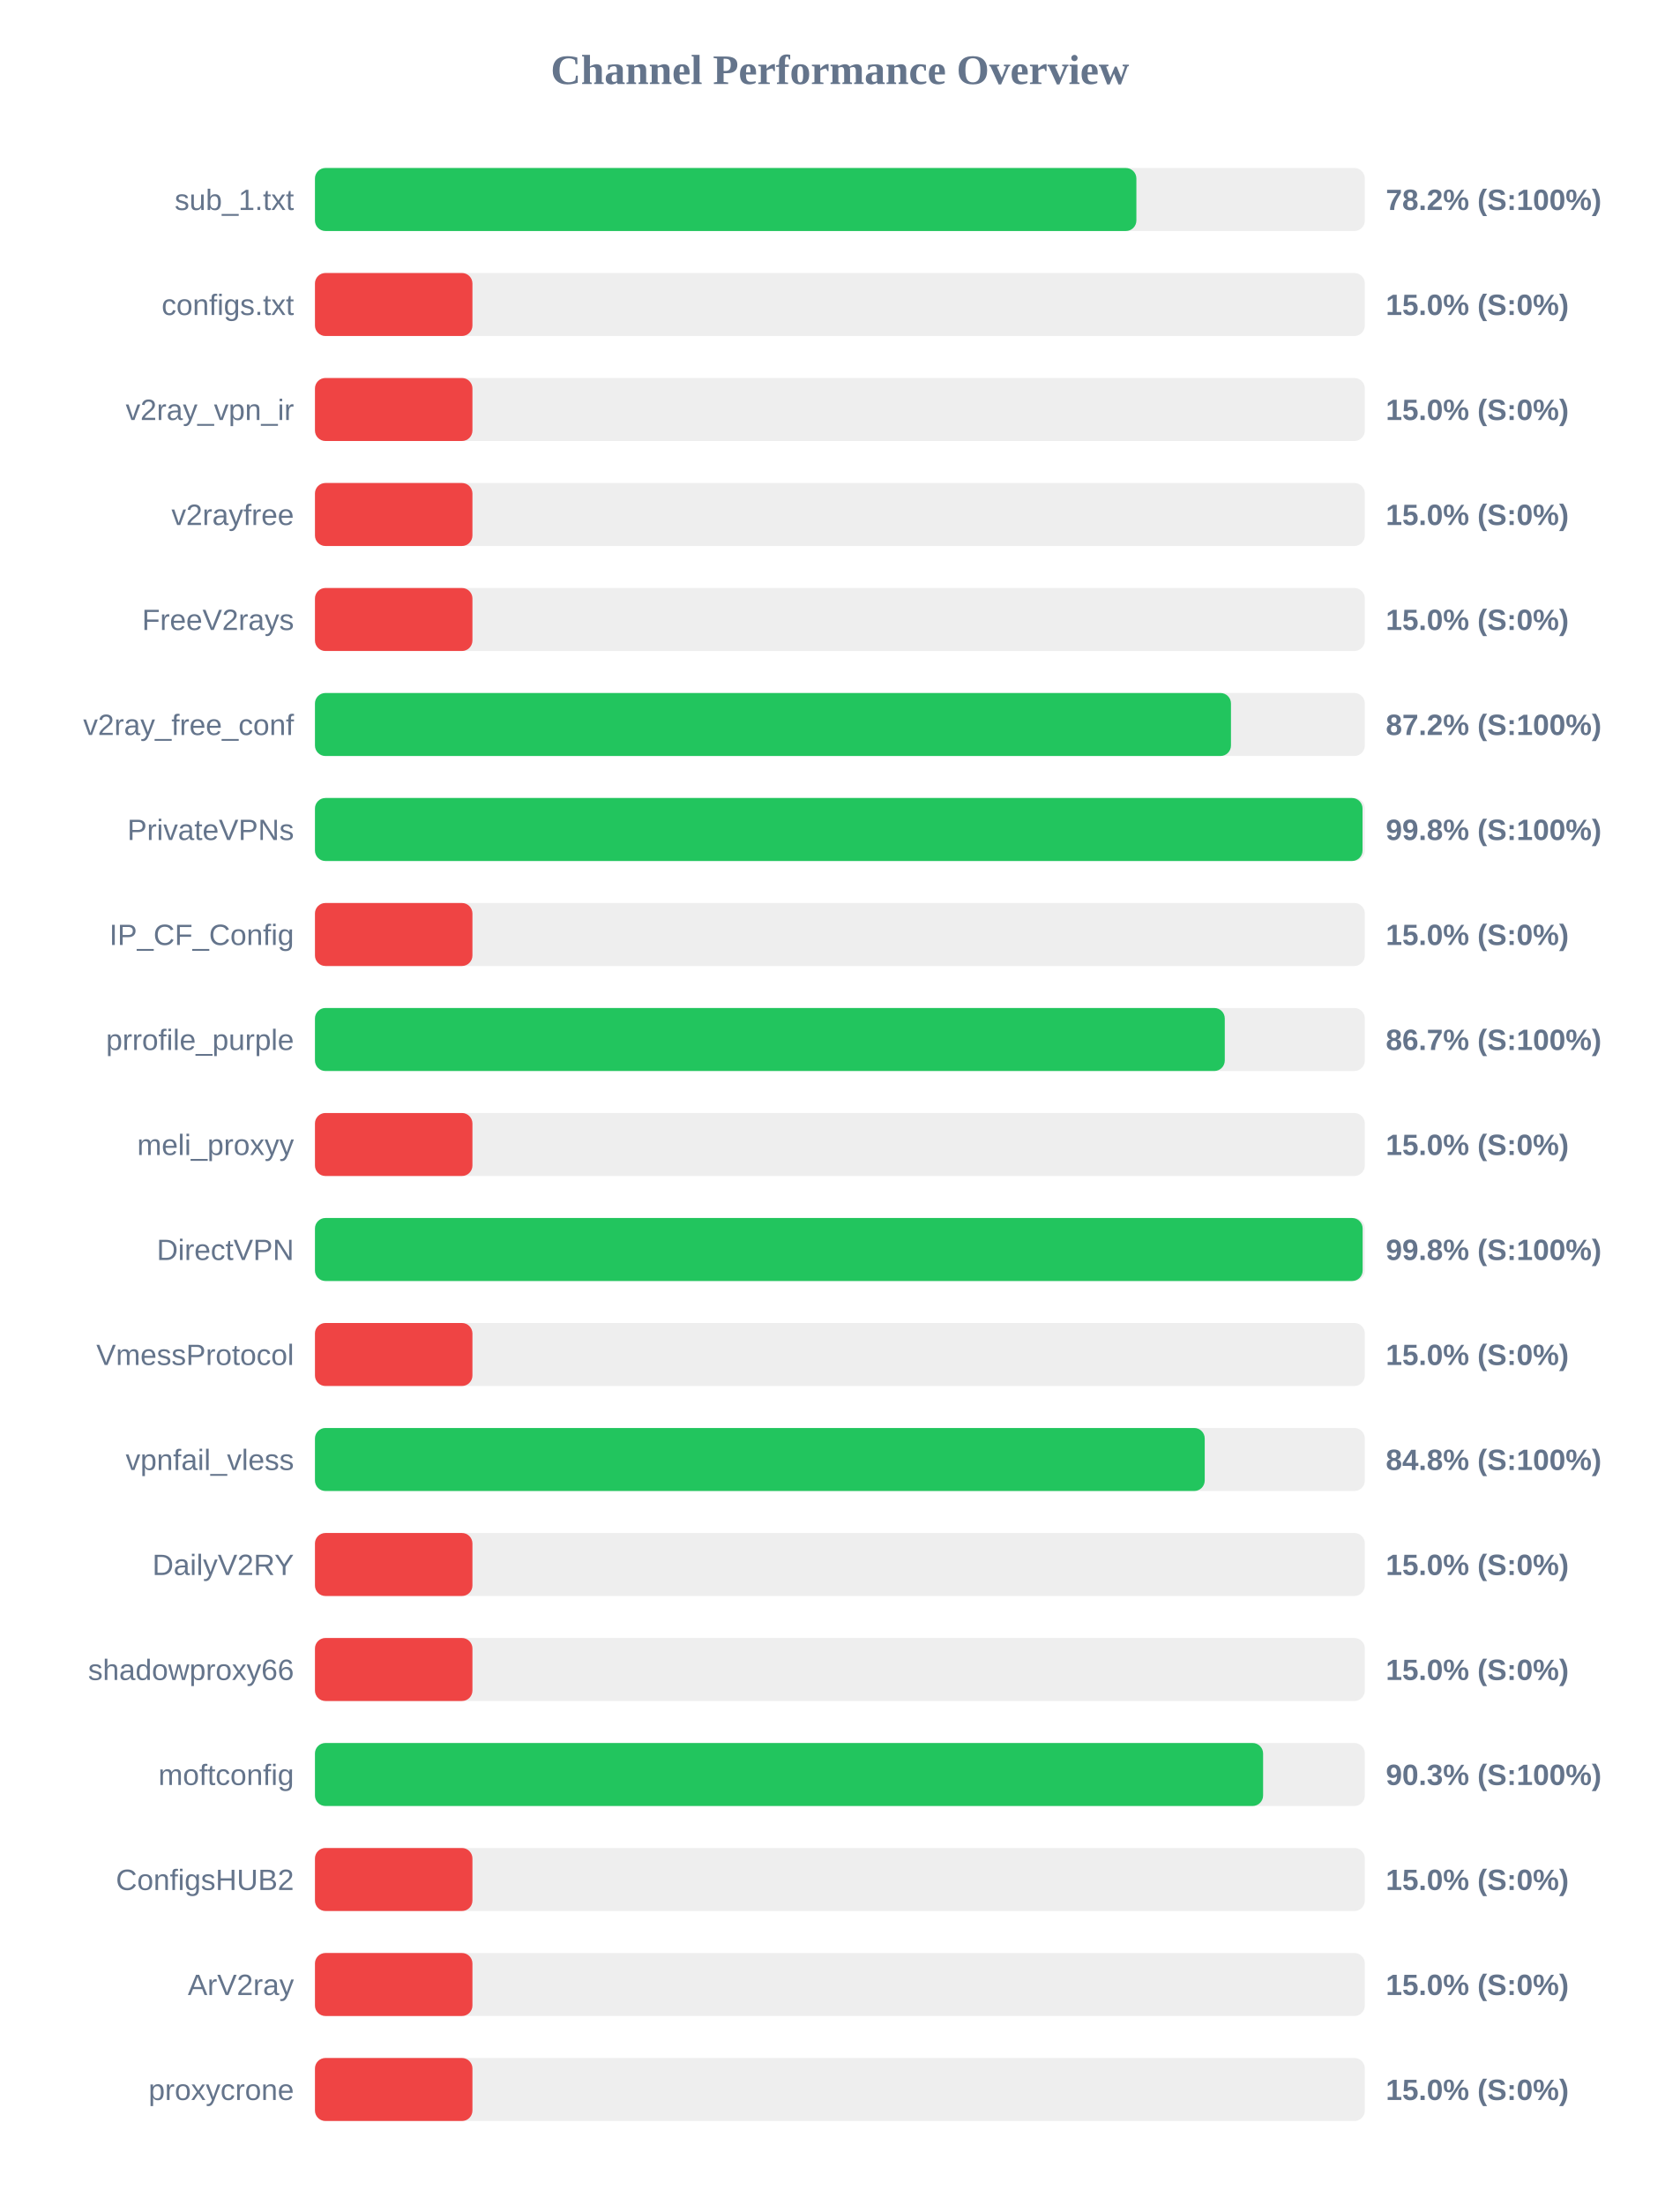
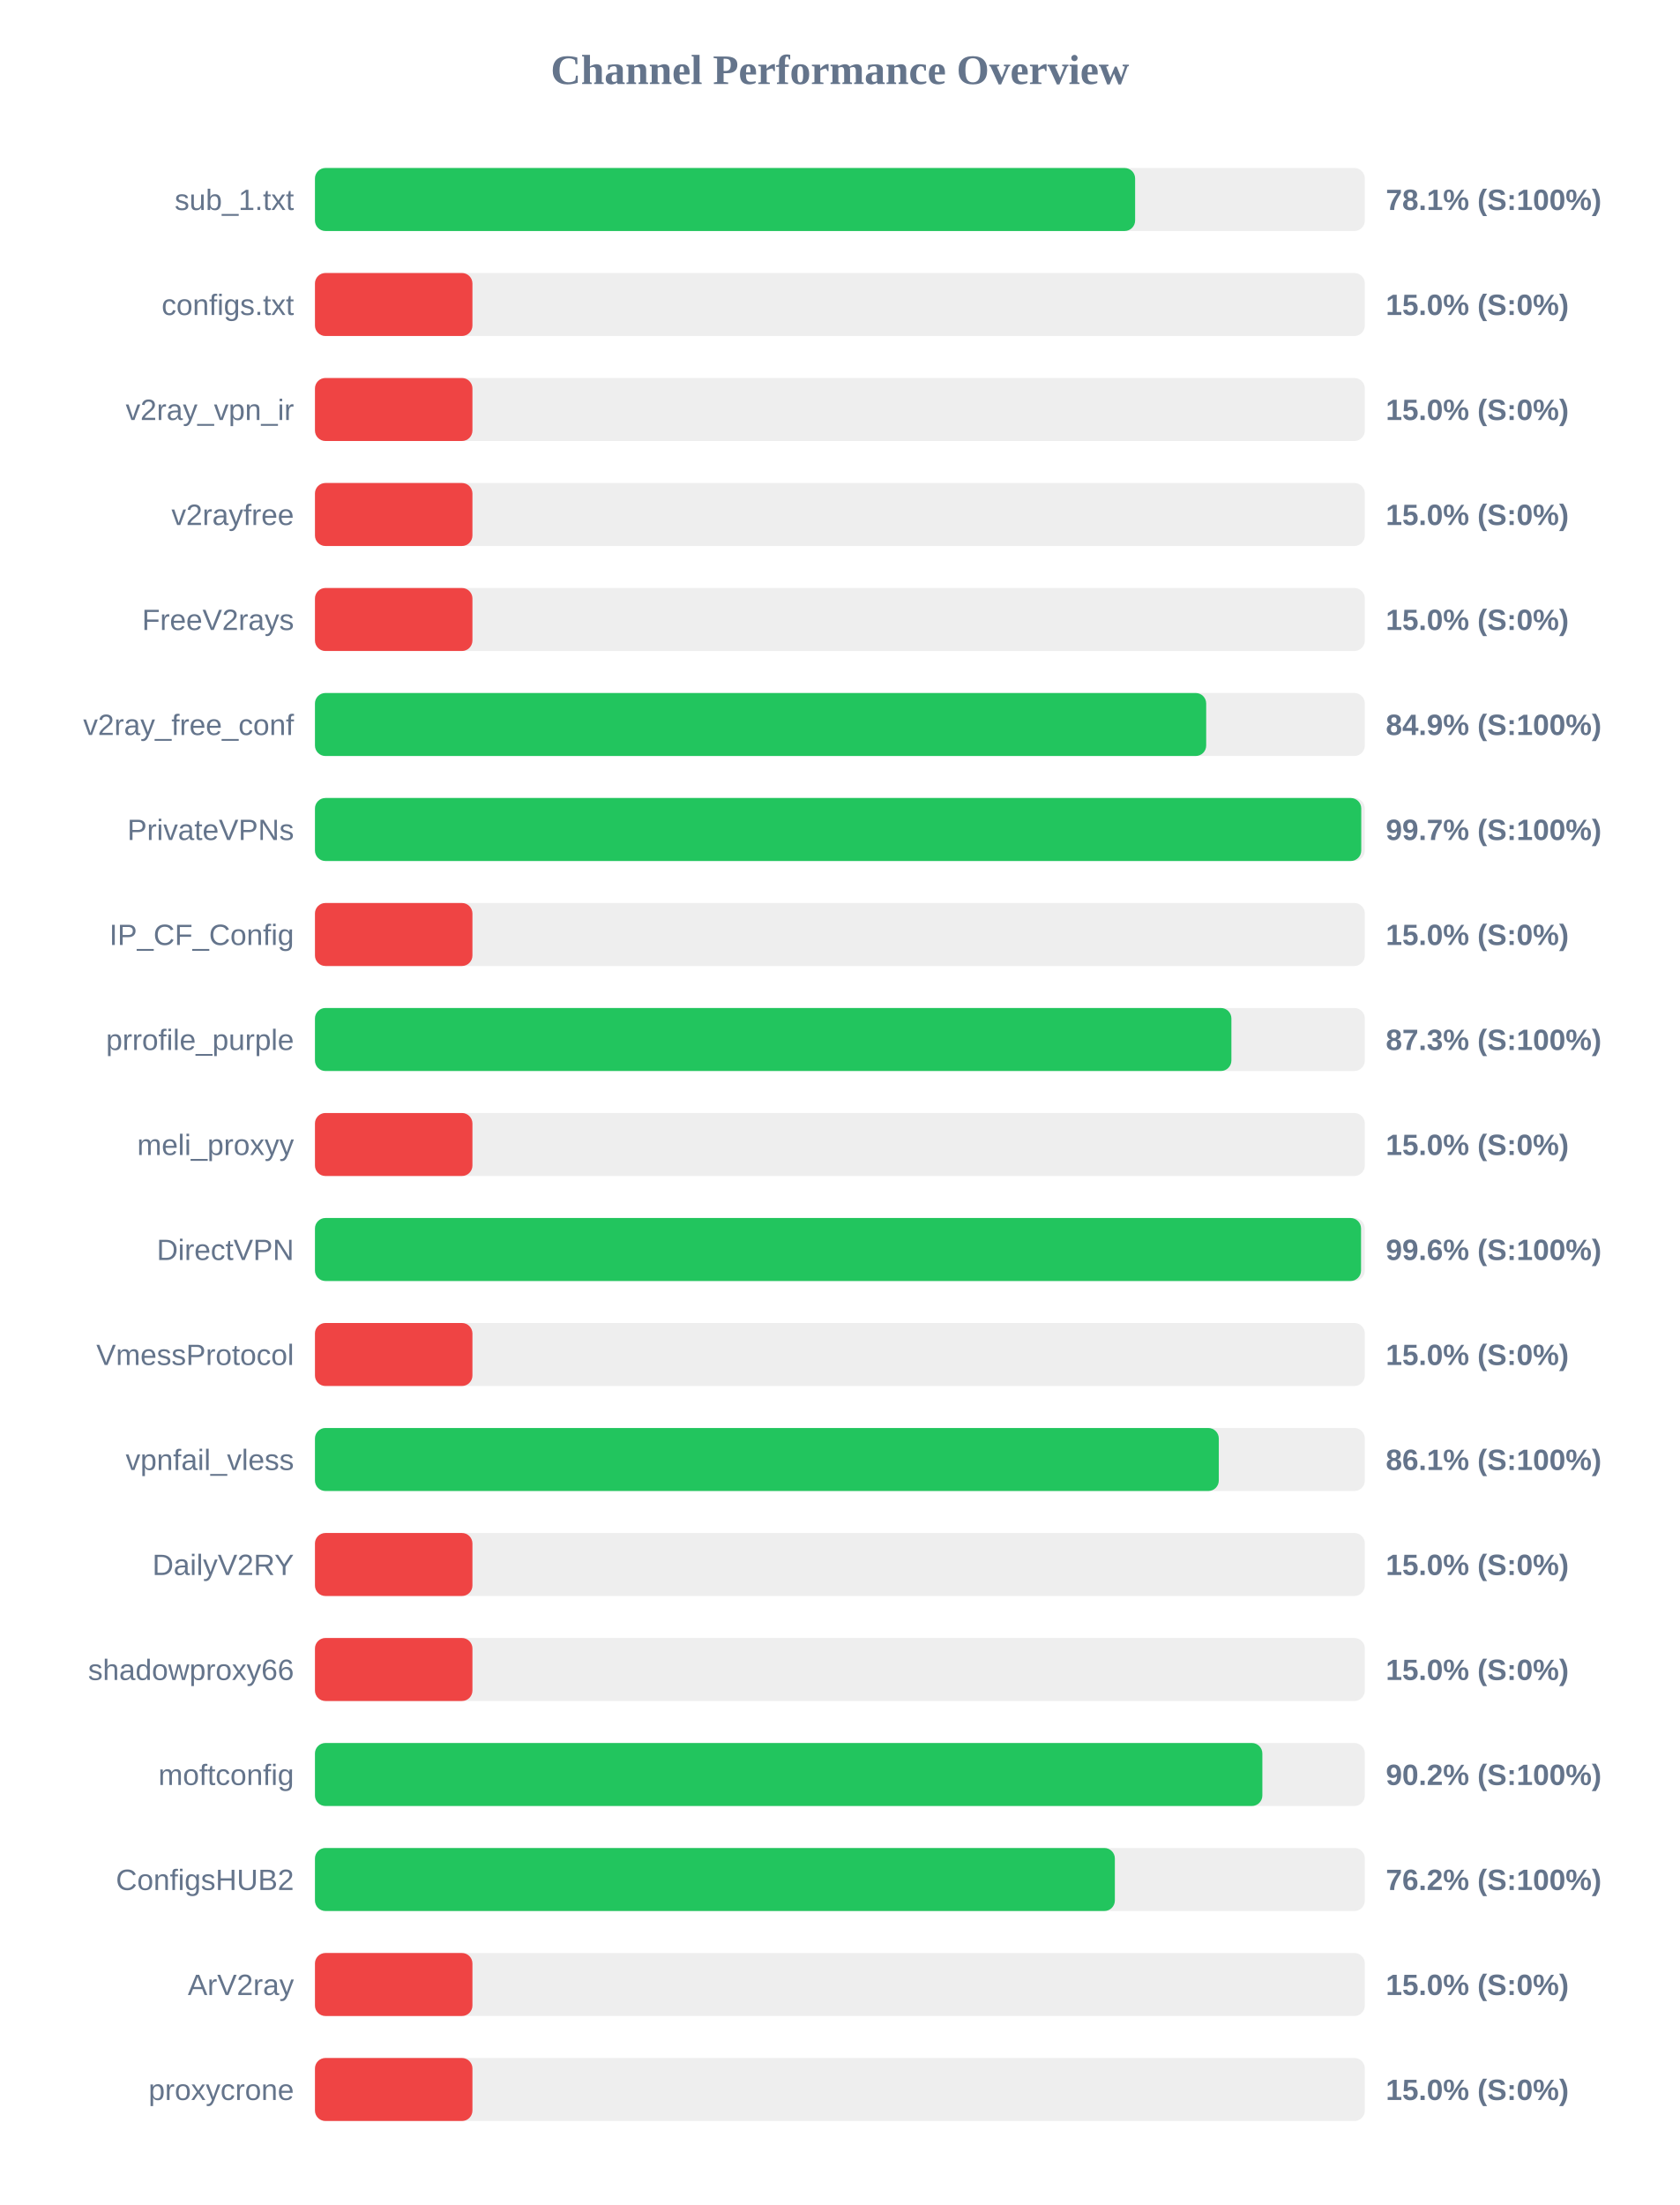
<svg xmlns="http://www.w3.org/2000/svg" width="800" height="1050" version="1.1">
  <style>
        .row { font: 14px Arial; fill: #64748b; }
        .score { font: bold 14px Arial; fill: #64748b; }
    </style>
  <text x="400" y="40" text-anchor="middle" font-size="20px" font-weight="bold" fill="#64748b">Channel Performance Overview</text>
  <rect x="150" y="80" width="500" height="30" fill="#eee" rx="5" />
-   <rect x="150" y="80" width="391.2" height="30" fill="#22c55e" rx="5" />
+   <rect x="150" y="80" width="390.6" height="30" fill="#22c55e" rx="5" />
  <text x="140" y="100" text-anchor="end" class="row">sub_1.txt</text>
-   <text x="660" y="100" text-anchor="start" class="score">78.2% (S:100%)</text>
+   <text x="660" y="100" text-anchor="start" class="score">78.1% (S:100%)</text>
  <rect x="150" y="130" width="500" height="30" fill="#eee" rx="5" />
  <rect x="150" y="130" width="75.0" height="30" fill="#ef4444" rx="5" />
  <text x="140" y="150" text-anchor="end" class="row">configs.txt</text>
  <text x="660" y="150" text-anchor="start" class="score">15.0% (S:0%)</text>
  <rect x="150" y="180" width="500" height="30" fill="#eee" rx="5" />
  <rect x="150" y="180" width="75.0" height="30" fill="#ef4444" rx="5" />
  <text x="140" y="200" text-anchor="end" class="row">v2ray_vpn_ir</text>
  <text x="660" y="200" text-anchor="start" class="score">15.0% (S:0%)</text>
  <rect x="150" y="230" width="500" height="30" fill="#eee" rx="5" />
  <rect x="150" y="230" width="75.0" height="30" fill="#ef4444" rx="5" />
  <text x="140" y="250" text-anchor="end" class="row">v2rayfree</text>
  <text x="660" y="250" text-anchor="start" class="score">15.0% (S:0%)</text>
  <rect x="150" y="280" width="500" height="30" fill="#eee" rx="5" />
  <rect x="150" y="280" width="75.0" height="30" fill="#ef4444" rx="5" />
  <text x="140" y="300" text-anchor="end" class="row">FreeV2rays</text>
  <text x="660" y="300" text-anchor="start" class="score">15.0% (S:0%)</text>
  <rect x="150" y="330" width="500" height="30" fill="#eee" rx="5" />
-   <rect x="150" y="330" width="436.25" height="30" fill="#22c55e" rx="5" />
+   <rect x="150" y="330" width="424.45" height="30" fill="#22c55e" rx="5" />
  <text x="140" y="350" text-anchor="end" class="row">v2ray_free_conf</text>
-   <text x="660" y="350" text-anchor="start" class="score">87.2% (S:100%)</text>
+   <text x="660" y="350" text-anchor="start" class="score">84.9% (S:100%)</text>
  <rect x="150" y="380" width="500" height="30" fill="#eee" rx="5" />
-   <rect x="150" y="380" width="498.9" height="30" fill="#22c55e" rx="5" />
+   <rect x="150" y="380" width="498.3" height="30" fill="#22c55e" rx="5" />
  <text x="140" y="400" text-anchor="end" class="row">PrivateVPNs</text>
-   <text x="660" y="400" text-anchor="start" class="score">99.8% (S:100%)</text>
+   <text x="660" y="400" text-anchor="start" class="score">99.7% (S:100%)</text>
  <rect x="150" y="430" width="500" height="30" fill="#eee" rx="5" />
  <rect x="150" y="430" width="75.0" height="30" fill="#ef4444" rx="5" />
  <text x="140" y="450" text-anchor="end" class="row">IP_CF_Config</text>
  <text x="660" y="450" text-anchor="start" class="score">15.0% (S:0%)</text>
  <rect x="150" y="480" width="500" height="30" fill="#eee" rx="5" />
-   <rect x="150" y="480" width="433.3" height="30" fill="#22c55e" rx="5" />
+   <rect x="150" y="480" width="436.45" height="30" fill="#22c55e" rx="5" />
  <text x="140" y="500" text-anchor="end" class="row">prrofile_purple</text>
-   <text x="660" y="500" text-anchor="start" class="score">86.7% (S:100%)</text>
+   <text x="660" y="500" text-anchor="start" class="score">87.3% (S:100%)</text>
  <rect x="150" y="530" width="500" height="30" fill="#eee" rx="5" />
  <rect x="150" y="530" width="75.0" height="30" fill="#ef4444" rx="5" />
  <text x="140" y="550" text-anchor="end" class="row">meli_proxyy</text>
  <text x="660" y="550" text-anchor="start" class="score">15.0% (S:0%)</text>
  <rect x="150" y="580" width="500" height="30" fill="#eee" rx="5" />
-   <rect x="150" y="580" width="498.95" height="30" fill="#22c55e" rx="5" />
+   <rect x="150" y="580" width="498.2" height="30" fill="#22c55e" rx="5" />
  <text x="140" y="600" text-anchor="end" class="row">DirectVPN</text>
-   <text x="660" y="600" text-anchor="start" class="score">99.8% (S:100%)</text>
+   <text x="660" y="600" text-anchor="start" class="score">99.6% (S:100%)</text>
  <rect x="150" y="630" width="500" height="30" fill="#eee" rx="5" />
  <rect x="150" y="630" width="75.0" height="30" fill="#ef4444" rx="5" />
  <text x="140" y="650" text-anchor="end" class="row">VmessProtocol</text>
  <text x="660" y="650" text-anchor="start" class="score">15.0% (S:0%)</text>
  <rect x="150" y="680" width="500" height="30" fill="#eee" rx="5" />
-   <rect x="150" y="680" width="423.75" height="30" fill="#22c55e" rx="5" />
+   <rect x="150" y="680" width="430.45" height="30" fill="#22c55e" rx="5" />
  <text x="140" y="700" text-anchor="end" class="row">vpnfail_vless</text>
-   <text x="660" y="700" text-anchor="start" class="score">84.8% (S:100%)</text>
+   <text x="660" y="700" text-anchor="start" class="score">86.1% (S:100%)</text>
  <rect x="150" y="730" width="500" height="30" fill="#eee" rx="5" />
  <rect x="150" y="730" width="75.0" height="30" fill="#ef4444" rx="5" />
  <text x="140" y="750" text-anchor="end" class="row">DailyV2RY</text>
  <text x="660" y="750" text-anchor="start" class="score">15.0% (S:0%)</text>
  <rect x="150" y="780" width="500" height="30" fill="#eee" rx="5" />
  <rect x="150" y="780" width="75.0" height="30" fill="#ef4444" rx="5" />
  <text x="140" y="800" text-anchor="end" class="row">shadowproxy66</text>
  <text x="660" y="800" text-anchor="start" class="score">15.0% (S:0%)</text>
  <rect x="150" y="830" width="500" height="30" fill="#eee" rx="5" />
-   <rect x="150" y="830" width="451.55" height="30" fill="#22c55e" rx="5" />
+   <rect x="150" y="830" width="451.2" height="30" fill="#22c55e" rx="5" />
  <text x="140" y="850" text-anchor="end" class="row">moftconfig</text>
-   <text x="660" y="850" text-anchor="start" class="score">90.3% (S:100%)</text>
+   <text x="660" y="850" text-anchor="start" class="score">90.2% (S:100%)</text>
  <rect x="150" y="880" width="500" height="30" fill="#eee" rx="5" />
-   <rect x="150" y="880" width="75.0" height="30" fill="#ef4444" rx="5" />
+   <rect x="150" y="880" width="380.95" height="30" fill="#22c55e" rx="5" />
  <text x="140" y="900" text-anchor="end" class="row">ConfigsHUB2</text>
-   <text x="660" y="900" text-anchor="start" class="score">15.0% (S:0%)</text>
+   <text x="660" y="900" text-anchor="start" class="score">76.2% (S:100%)</text>
  <rect x="150" y="930" width="500" height="30" fill="#eee" rx="5" />
  <rect x="150" y="930" width="75.0" height="30" fill="#ef4444" rx="5" />
  <text x="140" y="950" text-anchor="end" class="row">ArV2ray</text>
  <text x="660" y="950" text-anchor="start" class="score">15.0% (S:0%)</text>
  <rect x="150" y="980" width="500" height="30" fill="#eee" rx="5" />
  <rect x="150" y="980" width="75.0" height="30" fill="#ef4444" rx="5" />
  <text x="140" y="1000" text-anchor="end" class="row">proxycrone</text>
  <text x="660" y="1000" text-anchor="start" class="score">15.0% (S:0%)</text>
</svg>
